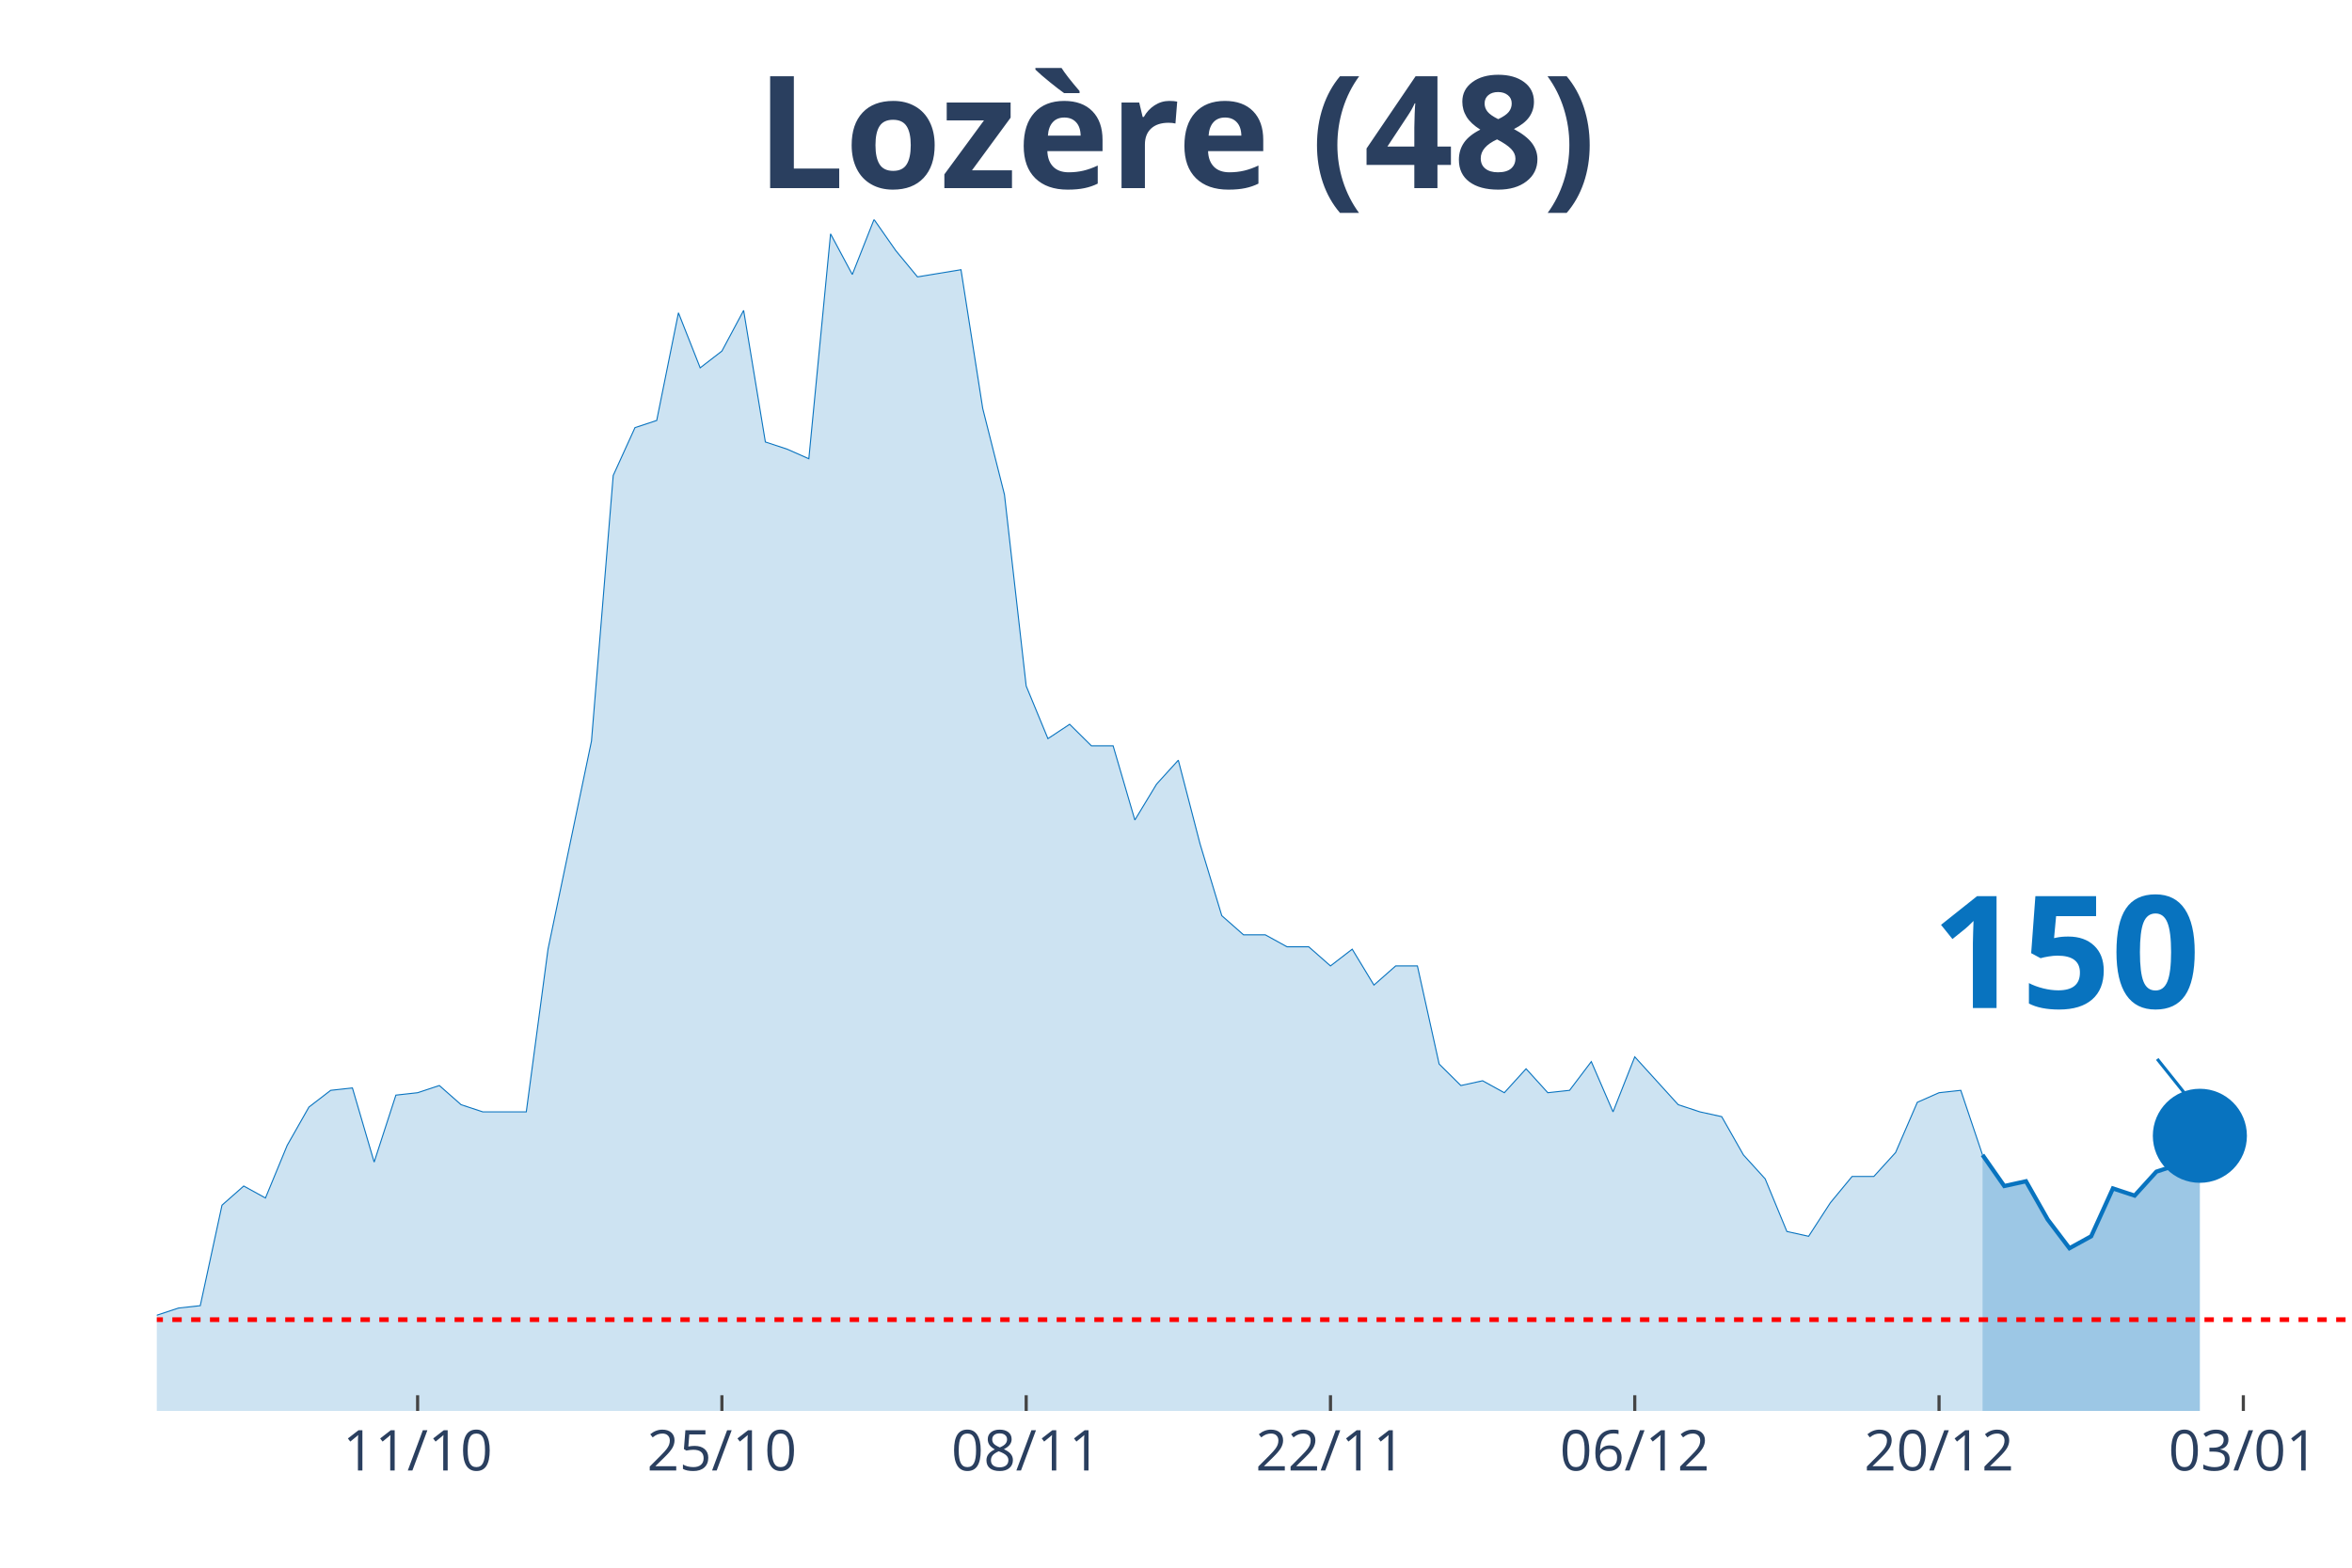
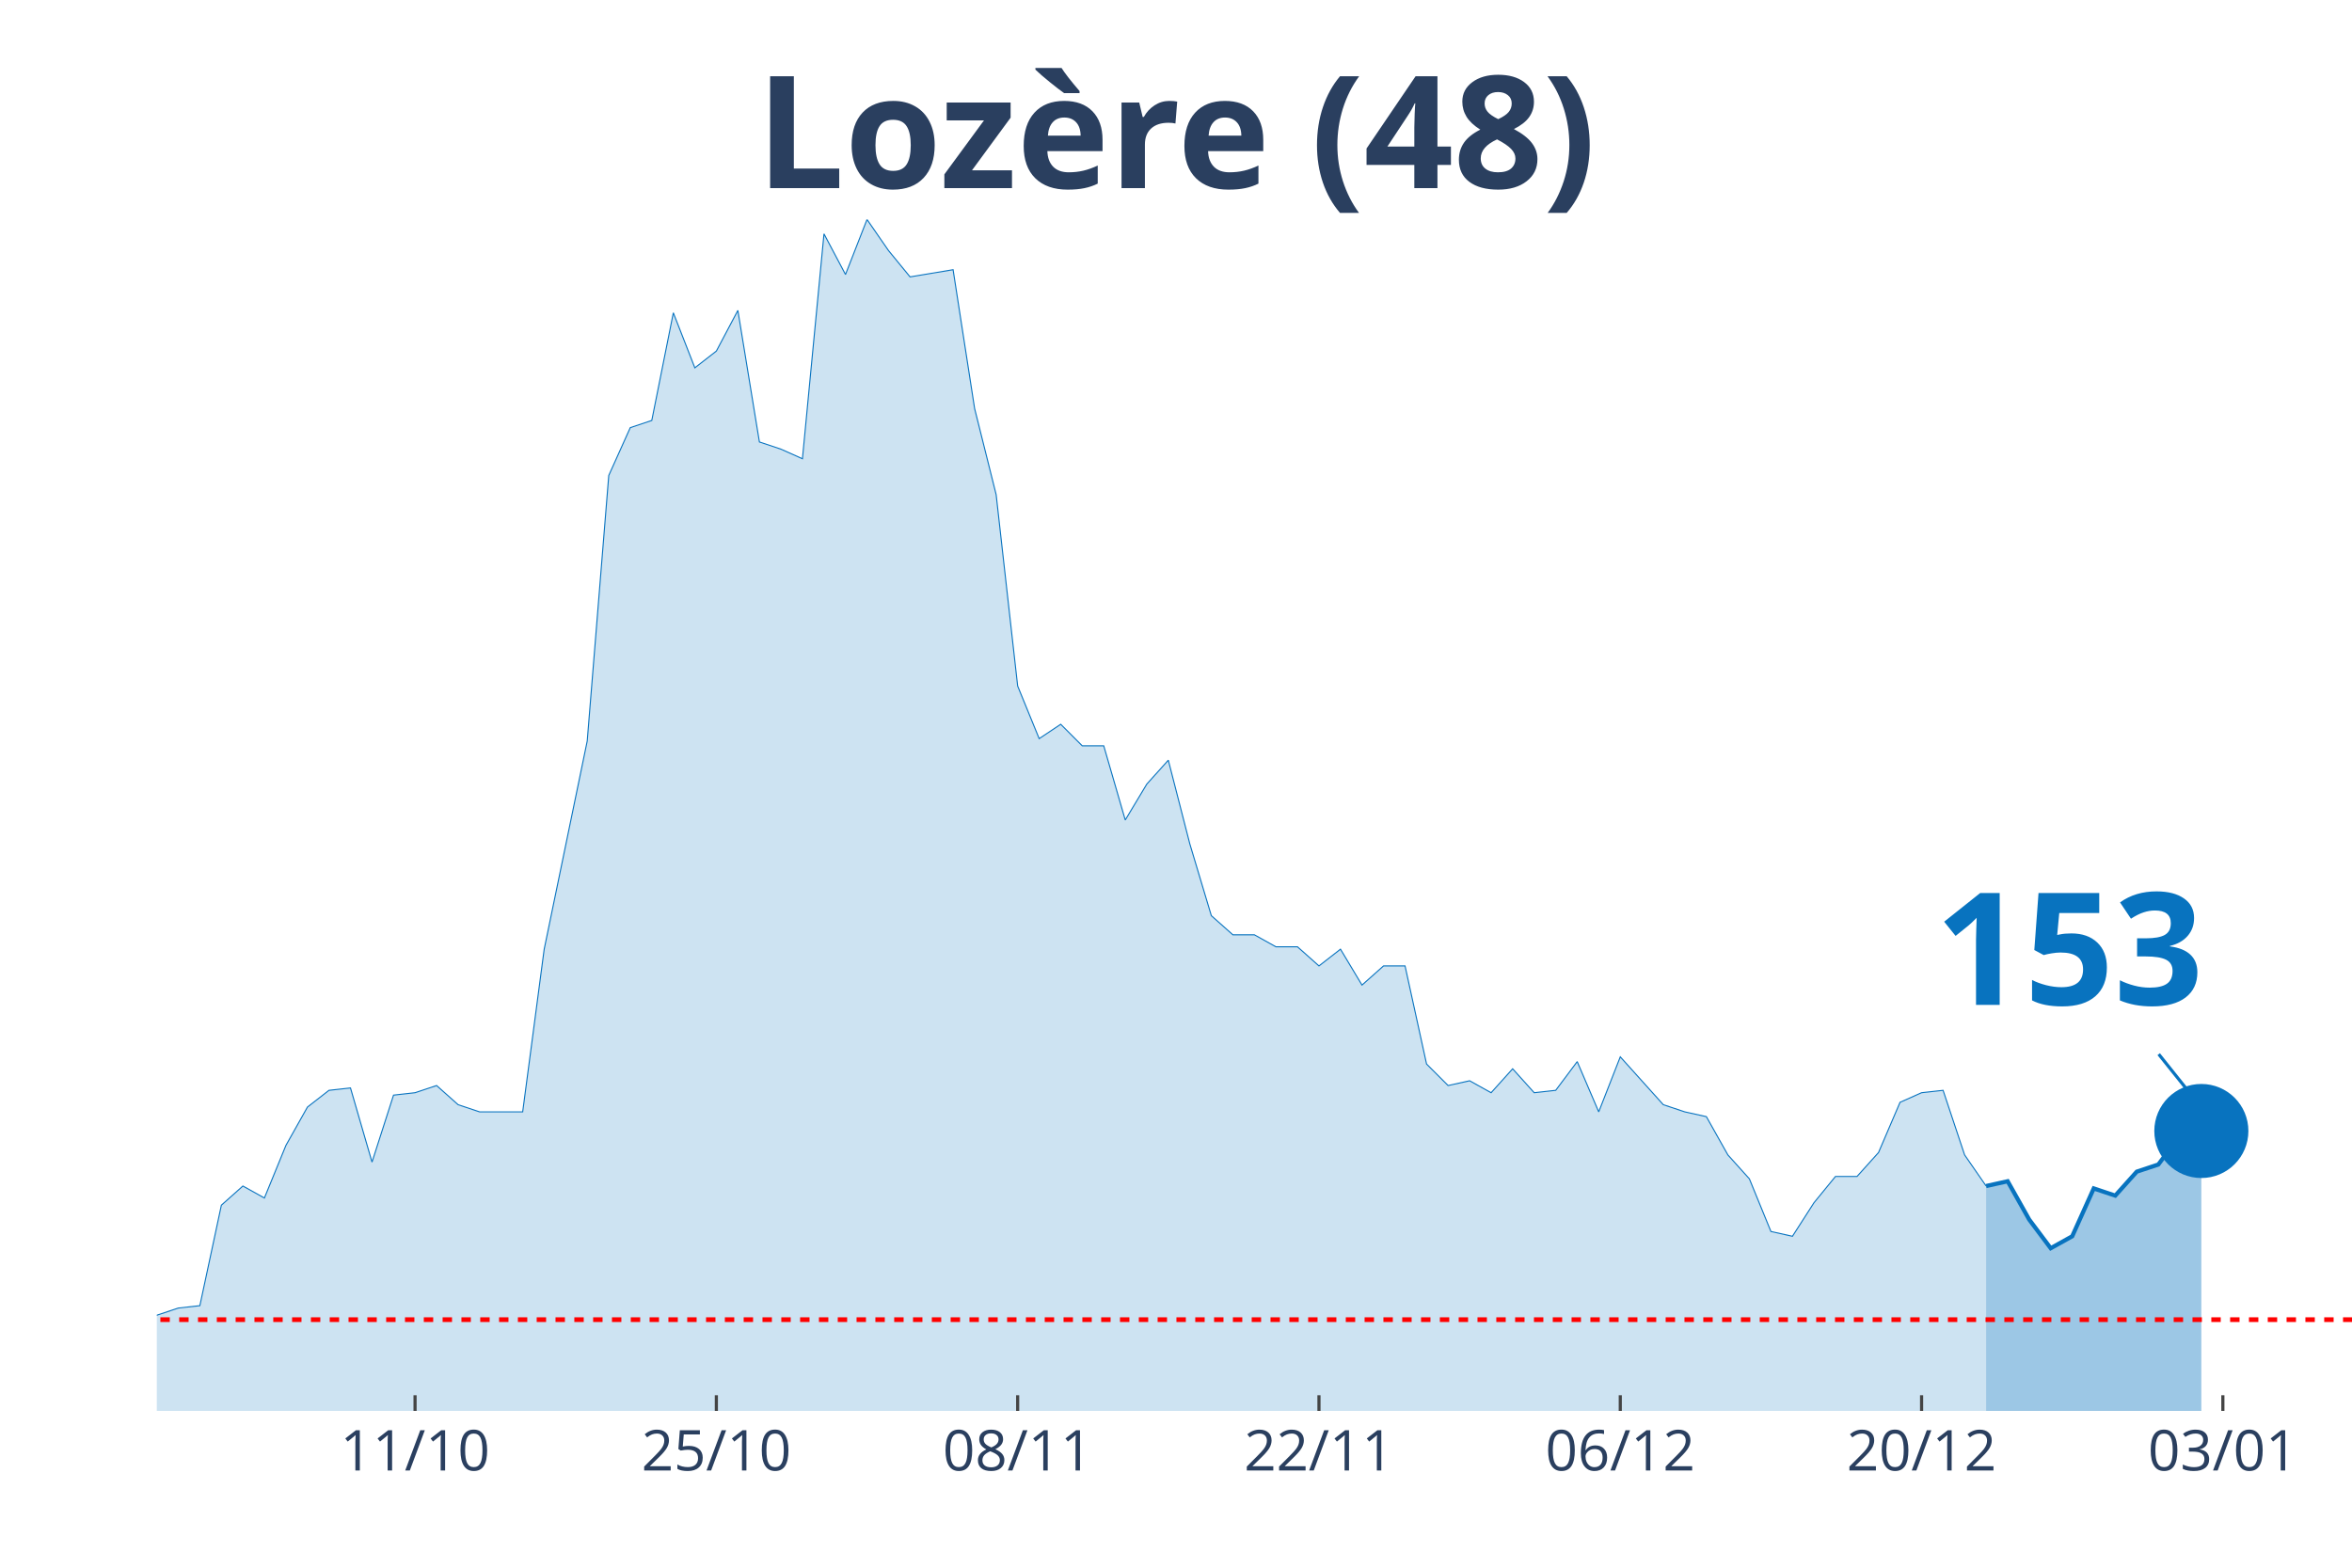
<svg xmlns="http://www.w3.org/2000/svg" class="main-svg" width="1125" height="750" style="" viewBox="0 0 750 500">
  <rect x="0" y="0" width="750" height="500" style="fill: rgb(0, 0, 0); fill-opacity: 0;" />
-   <defs id="defs-3ace4f">
+   <defs id="defs-76db04">
    <g class="clips">
-       <clipPath id="clip3ace4fxyplot" class="plotclip">
+       <clipPath id="clip76db04xyplot" class="plotclip">
        <rect width="700" height="380" />
      </clipPath>
-       <clipPath class="axesclip" id="clip3ace4fx">
+       <clipPath class="axesclip" id="clip76db04x">
        <rect x="50" y="0" width="700" height="500" />
      </clipPath>
-       <clipPath class="axesclip" id="clip3ace4fy">
+       <clipPath class="axesclip" id="clip76db04y">
        <rect x="0" y="70" width="750" height="380" />
      </clipPath>
-       <clipPath class="axesclip" id="clip3ace4fxy">
+       <clipPath class="axesclip" id="clip76db04xy">
        <rect x="50" y="70" width="700" height="380" />
      </clipPath>
    </g>
    <g class="gradients" />
  </defs>
  <g class="bglayer">
    <rect class="bg" x="50" y="70" width="700" height="380" style="fill: rgb(0, 0, 0); fill-opacity: 0; stroke-width: 0;" />
  </g>
  <g class="layer-below">
    <g class="imagelayer" />
    <g class="shapelayer" />
  </g>
  <g class="cartesianlayer">
    <g class="subplot xy">
      <g class="layer-subplot">
        <g class="shapelayer" />
        <g class="imagelayer" />
      </g>
      <g class="gridlayer">
        <g class="x">
-           <path class="xgrid crisp" transform="translate(133.17,0)" d="M0,70v380" style="stroke: rgb(255, 255, 255); stroke-opacity: 1; stroke-width: 1px;" />
-           <path class="xgrid crisp" transform="translate(230.2,0)" d="M0,70v380" style="stroke: rgb(255, 255, 255); stroke-opacity: 1; stroke-width: 1px;" />
-           <path class="xgrid crisp" transform="translate(327.23,0)" d="M0,70v380" style="stroke: rgb(255, 255, 255); stroke-opacity: 1; stroke-width: 1px;" />
-           <path class="xgrid crisp" transform="translate(424.26,0)" d="M0,70v380" style="stroke: rgb(255, 255, 255); stroke-opacity: 1; stroke-width: 1px;" />
-           <path class="xgrid crisp" transform="translate(521.29,0)" d="M0,70v380" style="stroke: rgb(255, 255, 255); stroke-opacity: 1; stroke-width: 1px;" />
-           <path class="xgrid crisp" transform="translate(618.32,0)" d="M0,70v380" style="stroke: rgb(255, 255, 255); stroke-opacity: 1; stroke-width: 1px;" />
-           <path class="xgrid crisp" transform="translate(715.35,0)" d="M0,70v380" style="stroke: rgb(255, 255, 255); stroke-opacity: 1; stroke-width: 1px;" />
+           <path class="xgrid crisp" transform="translate(132.35,0)" d="M0,70v380" style="stroke: rgb(255, 255, 255); stroke-opacity: 1; stroke-width: 1px;" />
+           <path class="xgrid crisp" transform="translate(228.43,0)" d="M0,70v380" style="stroke: rgb(255, 255, 255); stroke-opacity: 1; stroke-width: 1px;" />
+           <path class="xgrid crisp" transform="translate(324.51,0)" d="M0,70v380" style="stroke: rgb(255, 255, 255); stroke-opacity: 1; stroke-width: 1px;" />
+           <path class="xgrid crisp" transform="translate(420.59,0)" d="M0,70v380" style="stroke: rgb(255, 255, 255); stroke-opacity: 1; stroke-width: 1px;" />
+           <path class="xgrid crisp" transform="translate(516.67,0)" d="M0,70v380" style="stroke: rgb(255, 255, 255); stroke-opacity: 1; stroke-width: 1px;" />
+           <path class="xgrid crisp" transform="translate(612.75,0)" d="M0,70v380" style="stroke: rgb(255, 255, 255); stroke-opacity: 1; stroke-width: 1px;" />
+           <path class="xgrid crisp" transform="translate(708.82,0)" d="M0,70v380" style="stroke: rgb(255, 255, 255); stroke-opacity: 1; stroke-width: 1px;" />
        </g>
        <g class="y" />
      </g>
      <g class="zerolinelayer" />
      <path class="xlines-below" />
      <path class="ylines-below" />
      <g class="overlines-below" />
      <g class="xaxislayer-below" />
      <g class="yaxislayer-below" />
      <g class="overaxes-below" />
-       <g class="plot" transform="translate(50, 70)" clip-path="url('#clip3ace4fxyplot')">
+       <g class="plot" transform="translate(50, 70)" clip-path="url('#clip76db04xyplot')">
        <g class="scatterlayer mlayer">
-           <g class="trace scatter trace1b5d2d" style="stroke-miterlimit: 2;">
+           <g class="trace scatter trace586536" style="stroke-miterlimit: 2;">
            <g class="fills">
              <g>
-                 <path class="js-fill" d="M582.18,380L-942.57,380L-942.57,379.24L-346.53,377.71L-339.6,375.42L-270.3,372.37L-263.37,370.84L-214.85,367.03L-207.92,367.03L-194.06,357.11L-187.13,356.35L-180.2,356.35L-173.27,359.4L-159.41,357.11L-152.48,360.16L-145.54,365.5L-138.61,364.74L-131.68,363.98L-124.75,351L-110.89,351L-103.96,347.19L-97.03,341.08L-90.1,342.61L-76.24,344.14L-69.31,338.03L-62.38,334.98L-55.45,336.51L-48.51,338.8L-41.58,338.8L-34.65,339.56L-27.72,345.66L-20.79,347.95L-13.86,342.61L0,349.48L6.93,347.19L13.86,346.43L20.79,314.38L27.72,308.27L34.65,312.09L41.58,295.3L48.51,283.09L55.45,277.75L62.38,276.99L69.31,300.64L76.24,279.28L83.17,278.51L90.1,276.22L97.03,282.33L103.96,284.62L117.82,284.62L124.75,232.73L138.61,166.35L145.54,81.65L152.48,66.39L159.41,64.1L166.34,29.76L173.27,47.31L180.2,41.97L187.13,29L194.06,70.96L200.99,73.25L207.92,76.31L214.85,4.58L221.78,17.55L228.71,0L235.64,9.92L242.57,18.31L256.44,16.02L263.37,60.28L270.3,87.75L277.23,148.8L284.16,165.58L291.09,161L298.02,167.87L304.95,167.87L311.88,191.53L318.81,180.08L325.74,172.45L332.67,199.16L339.6,222.05L346.53,228.15L353.47,228.15L360.4,231.97L367.33,231.97L374.26,238.07L381.19,232.73L388.12,244.18L395.05,238.07L401.98,238.07L408.91,269.36L415.84,276.22L422.77,274.7L429.7,278.51L436.63,270.88L443.56,278.51L450.5,277.75L457.43,268.59L464.36,284.62L471.29,267.07L485.15,282.33L492.08,284.62L499.01,286.14L505.94,298.35L512.87,305.98L519.8,322.77L526.73,324.3L533.66,313.61L540.59,305.22L547.52,305.22L554.46,297.59L561.39,281.57L568.32,278.51L575.25,277.75L582.18,298.35" style="fill: rgb(8, 115, 191); fill-opacity: 0.2; stroke-width: 0;" />
+                 <path class="js-fill" d="M583.33,380L-933.33,380L-933.33,379.24L-343.14,377.71L-336.27,375.42L-267.65,372.37L-260.78,370.84L-212.75,367.03L-205.88,367.03L-192.16,357.11L-185.29,356.35L-178.43,356.35L-171.57,359.4L-157.84,357.11L-150.98,360.16L-144.12,365.5L-137.25,364.74L-130.39,363.98L-123.53,351L-109.8,351L-102.94,347.19L-96.08,341.08L-89.22,342.61L-75.49,344.14L-68.63,338.03L-61.76,334.98L-54.9,336.51L-48.04,338.8L-41.18,338.8L-34.31,339.56L-27.45,345.66L-20.59,347.95L-13.73,342.61L0,349.48L6.86,347.19L13.73,346.43L20.59,314.38L27.45,308.27L34.31,312.09L41.18,295.3L48.04,283.09L54.9,277.75L61.76,276.99L68.63,300.64L75.49,279.28L82.35,278.51L89.22,276.22L96.08,282.33L102.94,284.62L116.67,284.62L123.53,232.73L137.25,166.35L144.12,81.65L150.98,66.39L157.84,64.1L164.71,29.76L171.57,47.31L178.43,41.97L185.29,29L192.16,70.96L199.02,73.25L205.88,76.31L212.75,4.58L219.61,17.55L226.47,0L233.33,9.92L240.2,18.31L253.92,16.02L260.78,60.28L267.65,87.75L274.51,148.8L281.37,165.58L288.24,161L295.1,167.87L301.96,167.87L308.82,191.53L315.69,180.08L322.55,172.45L329.41,199.16L336.27,222.05L343.14,228.15L350,228.15L356.86,231.97L363.73,231.97L370.59,238.07L377.45,232.73L384.31,244.18L391.18,238.07L398.04,238.07L404.9,269.36L411.76,276.22L418.63,274.7L425.49,278.51L432.35,270.88L439.22,278.51L446.08,277.75L452.94,268.59L459.8,284.62L466.67,267.07L480.39,282.33L487.25,284.62L494.12,286.14L500.98,298.35L507.84,305.98L514.71,322.77L521.57,324.3L528.43,313.61L535.29,305.22L542.16,305.22L549.02,297.59L555.88,281.57L562.75,278.51L569.61,277.75L576.47,298.35L583.33,308.27" style="fill: rgb(8, 115, 191); fill-opacity: 0.2; stroke-width: 0;" />
              </g>
            </g>
            <g class="errorbars" />
            <g class="lines">
-               <path class="js-line" d="M-942.57,379.24L-346.53,377.71L-339.6,375.42L-270.3,372.37L-263.37,370.84L-214.85,367.03L-207.92,367.03L-194.06,357.11L-187.13,356.35L-180.2,356.35L-173.27,359.4L-159.41,357.11L-152.48,360.16L-145.54,365.5L-138.61,364.74L-131.68,363.98L-124.75,351L-110.89,351L-103.96,347.19L-97.03,341.08L-90.1,342.61L-76.24,344.14L-69.31,338.03L-62.38,334.98L-55.45,336.51L-48.51,338.8L-41.58,338.8L-34.65,339.56L-27.72,345.66L-20.79,347.95L-13.86,342.61L0,349.48L6.93,347.19L13.86,346.43L20.79,314.38L27.72,308.27L34.65,312.09L41.58,295.3L48.51,283.09L55.45,277.75L62.38,276.99L69.31,300.64L76.24,279.28L83.17,278.51L90.1,276.22L97.03,282.33L103.96,284.62L117.82,284.62L124.75,232.73L138.61,166.35L145.54,81.65L152.48,66.39L159.41,64.1L166.34,29.76L173.27,47.31L180.2,41.97L187.13,29L194.06,70.96L200.99,73.25L207.92,76.31L214.85,4.58L221.78,17.55L228.71,0L235.64,9.92L242.57,18.31L256.44,16.02L263.37,60.28L270.3,87.75L277.23,148.8L284.16,165.58L291.09,161L298.02,167.87L304.95,167.87L311.88,191.53L318.81,180.08L325.74,172.45L332.67,199.16L339.6,222.05L346.53,228.15L353.47,228.15L360.4,231.97L367.33,231.97L374.26,238.07L381.19,232.73L388.12,244.18L395.05,238.07L401.98,238.07L408.91,269.36L415.84,276.22L422.77,274.7L429.7,278.51L436.63,270.88L443.56,278.51L450.5,277.75L457.43,268.59L464.36,284.62L471.29,267.07L485.15,282.33L492.08,284.62L499.01,286.14L505.94,298.35L512.87,305.98L519.8,322.77L526.73,324.3L533.66,313.61L540.59,305.22L547.52,305.22L554.46,297.59L561.39,281.57L568.32,278.51L575.25,277.75L582.18,298.35" style="vector-effect: non-scaling-stroke; fill: none; stroke: rgb(8, 115, 191); stroke-opacity: 1; stroke-width: 0.5px; opacity: 1;" />
+               <path class="js-line" d="M-933.33,379.24L-343.14,377.71L-336.27,375.42L-267.65,372.37L-260.78,370.84L-212.75,367.03L-205.88,367.03L-192.16,357.11L-185.29,356.35L-178.43,356.35L-171.57,359.4L-157.84,357.11L-150.98,360.16L-144.12,365.5L-137.25,364.74L-130.39,363.98L-123.53,351L-109.8,351L-102.94,347.19L-96.08,341.08L-89.22,342.61L-75.49,344.14L-68.63,338.03L-61.76,334.98L-54.9,336.51L-48.04,338.8L-41.18,338.8L-34.31,339.56L-27.45,345.66L-20.59,347.95L-13.73,342.61L0,349.48L6.86,347.19L13.73,346.43L20.59,314.38L27.45,308.27L34.31,312.09L41.18,295.3L48.04,283.09L54.9,277.75L61.76,276.99L68.63,300.64L75.49,279.28L82.35,278.51L89.22,276.22L96.08,282.33L102.94,284.62L116.67,284.62L123.53,232.73L137.25,166.35L144.12,81.65L150.98,66.39L157.84,64.1L164.71,29.76L171.57,47.31L178.43,41.97L185.29,29L192.16,70.96L199.02,73.25L205.88,76.31L212.75,4.58L219.61,17.55L226.47,0L233.33,9.92L240.2,18.31L253.92,16.02L260.78,60.28L267.65,87.75L274.51,148.8L281.37,165.58L288.24,161L295.1,167.87L301.96,167.87L308.82,191.53L315.69,180.08L322.55,172.45L329.41,199.16L336.27,222.05L343.14,228.15L350,228.15L356.86,231.97L363.73,231.97L370.59,238.07L377.45,232.73L384.31,244.18L391.18,238.07L398.04,238.07L404.9,269.36L411.76,276.22L418.63,274.7L425.49,278.51L432.35,270.88L439.22,278.51L446.08,277.75L452.94,268.59L459.8,284.62L466.67,267.07L480.39,282.33L487.25,284.62L494.12,286.14L500.98,298.35L507.84,305.98L514.71,322.77L521.57,324.3L528.43,313.61L535.29,305.22L542.16,305.22L549.02,297.59L555.88,281.57L562.75,278.51L569.61,277.75L576.47,298.35L583.33,308.27" style="vector-effect: non-scaling-stroke; fill: none; stroke: rgb(8, 115, 191); stroke-opacity: 1; stroke-width: 0.5px; opacity: 1;" />
            </g>
            <g class="points" />
            <g class="text" />
          </g>
-           <g class="trace scatter trace8c41a0" style="stroke-miterlimit: 2;">
+           <g class="trace scatter trace9e3187" style="stroke-miterlimit: 2;">
            <g class="fills">
              <g>
-                 <path class="js-fill" d="M651.49,380L582.18,380L582.18,298.35L589.11,308.27L596.04,306.75L602.97,318.96L609.9,328.11L616.83,324.3L623.76,309.04L630.69,311.33L637.62,303.69L644.55,301.41L651.49,292.25" style="fill: rgb(8, 115, 191); fill-opacity: 0.4; stroke-width: 0;" />
+                 <path class="js-fill" d="M651.96,380L583.33,380L583.33,308.27L590.2,306.75L597.06,318.96L603.92,328.11L610.78,324.3L617.65,309.04L624.51,311.33L631.37,303.69L638.24,301.41L645.1,292.25L651.96,290.72" style="fill: rgb(8, 115, 191); fill-opacity: 0.4; stroke-width: 0;" />
              </g>
            </g>
            <g class="errorbars" />
            <g class="lines">
-               <path class="js-line" d="M582.18,298.35L589.11,308.27L596.04,306.75L602.97,318.96L609.9,328.11L616.83,324.3L623.76,309.04L630.69,311.33L637.62,303.69L644.55,301.41L651.49,292.25" style="vector-effect: non-scaling-stroke; fill: none; stroke: rgb(8, 115, 191); stroke-opacity: 1; stroke-width: 2px; opacity: 1;" />
+               <path class="js-line" d="M583.33,308.27L590.2,306.75L597.06,318.96L603.92,328.11L610.78,324.3L617.65,309.04L624.51,311.33L631.37,303.69L638.24,301.41L645.1,292.25L651.96,290.72" style="vector-effect: non-scaling-stroke; fill: none; stroke: rgb(8, 115, 191); stroke-opacity: 1; stroke-width: 2px; opacity: 1;" />
            </g>
            <g class="points" />
            <g class="text" />
          </g>
-           <g class="trace scatter trace1c96c3" style="stroke-miterlimit: 2; opacity: 1;">
+           <g class="trace scatter trace313c7b" style="stroke-miterlimit: 2; opacity: 1;">
            <g class="fills" />
            <g class="errorbars" />
            <g class="lines" />
            <g class="points">
-               <path class="point" transform="translate(651.49,292.25)" d="M15,0A15,15 0 1,1 0,-15A15,15 0 0,1 15,0Z" style="opacity: 1; stroke-width: 0px; fill: rgb(8, 115, 191); fill-opacity: 1;" />
+               <path class="point" transform="translate(651.96,290.72)" d="M15,0A15,15 0 1,1 0,-15A15,15 0 0,1 15,0Z" style="opacity: 1; stroke-width: 0px; fill: rgb(8, 115, 191); fill-opacity: 1;" />
            </g>
            <g class="text" />
          </g>
        </g>
      </g>
      <g class="overplot" />
      <path class="xlines-above crisp" style="fill: none; stroke-width: 1px; stroke: rgb(0, 0, 0); stroke-opacity: 0;" d="" />
      <path class="ylines-above crisp" style="fill: none;" d="M0,0" />
      <g class="overlines-above" />
      <g class="xaxislayer-above">
-         <path class="xtick ticks crisp" d="M0,450v-5" transform="translate(133.17,0)" style="stroke: rgb(68, 68, 68); stroke-opacity: 1; stroke-width: 1px;" />
-         <path class="xtick ticks crisp" d="M0,450v-5" transform="translate(230.2,0)" style="stroke: rgb(68, 68, 68); stroke-opacity: 1; stroke-width: 1px;" />
-         <path class="xtick ticks crisp" d="M0,450v-5" transform="translate(327.23,0)" style="stroke: rgb(68, 68, 68); stroke-opacity: 1; stroke-width: 1px;" />
-         <path class="xtick ticks crisp" d="M0,450v-5" transform="translate(424.26,0)" style="stroke: rgb(68, 68, 68); stroke-opacity: 1; stroke-width: 1px;" />
-         <path class="xtick ticks crisp" d="M0,450v-5" transform="translate(521.29,0)" style="stroke: rgb(68, 68, 68); stroke-opacity: 1; stroke-width: 1px;" />
-         <path class="xtick ticks crisp" d="M0,450v-5" transform="translate(618.32,0)" style="stroke: rgb(68, 68, 68); stroke-opacity: 1; stroke-width: 1px;" />
-         <path class="xtick ticks crisp" d="M0,450v-5" transform="translate(715.35,0)" style="stroke: rgb(68, 68, 68); stroke-opacity: 1; stroke-width: 1px;" />
+         <path class="xtick ticks crisp" d="M0,450v-5" transform="translate(132.35,0)" style="stroke: rgb(68, 68, 68); stroke-opacity: 1; stroke-width: 1px;" />
+         <path class="xtick ticks crisp" d="M0,450v-5" transform="translate(228.43,0)" style="stroke: rgb(68, 68, 68); stroke-opacity: 1; stroke-width: 1px;" />
+         <path class="xtick ticks crisp" d="M0,450v-5" transform="translate(324.51,0)" style="stroke: rgb(68, 68, 68); stroke-opacity: 1; stroke-width: 1px;" />
+         <path class="xtick ticks crisp" d="M0,450v-5" transform="translate(420.59,0)" style="stroke: rgb(68, 68, 68); stroke-opacity: 1; stroke-width: 1px;" />
+         <path class="xtick ticks crisp" d="M0,450v-5" transform="translate(516.67,0)" style="stroke: rgb(68, 68, 68); stroke-opacity: 1; stroke-width: 1px;" />
+         <path class="xtick ticks crisp" d="M0,450v-5" transform="translate(612.75,0)" style="stroke: rgb(68, 68, 68); stroke-opacity: 1; stroke-width: 1px;" />
+         <path class="xtick ticks crisp" d="M0,450v-5" transform="translate(708.82,0)" style="stroke: rgb(68, 68, 68); stroke-opacity: 1; stroke-width: 1px;" />
        <g class="xtick">
-           <text text-anchor="middle" x="0" y="469" transform="translate(133.17,0)" style="font-family: 'Open Sans', verdana, arial, sans-serif; font-size: 18px; fill: rgb(42, 63, 95); fill-opacity: 1; white-space: pre;">11/10</text>
+           <text text-anchor="middle" x="0" y="469" transform="translate(132.35,0)" style="font-family: 'Open Sans', verdana, arial, sans-serif; font-size: 18px; fill: rgb(42, 63, 95); fill-opacity: 1; white-space: pre;">11/10</text>
        </g>
        <g class="xtick">
-           <text text-anchor="middle" x="0" y="469" transform="translate(230.2,0)" style="font-family: 'Open Sans', verdana, arial, sans-serif; font-size: 18px; fill: rgb(42, 63, 95); fill-opacity: 1; white-space: pre;">25/10</text>
+           <text text-anchor="middle" x="0" y="469" transform="translate(228.43,0)" style="font-family: 'Open Sans', verdana, arial, sans-serif; font-size: 18px; fill: rgb(42, 63, 95); fill-opacity: 1; white-space: pre;">25/10</text>
        </g>
        <g class="xtick">
-           <text text-anchor="middle" x="0" y="469" transform="translate(327.23,0)" style="font-family: 'Open Sans', verdana, arial, sans-serif; font-size: 18px; fill: rgb(42, 63, 95); fill-opacity: 1; white-space: pre;">08/11</text>
+           <text text-anchor="middle" x="0" y="469" transform="translate(324.51,0)" style="font-family: 'Open Sans', verdana, arial, sans-serif; font-size: 18px; fill: rgb(42, 63, 95); fill-opacity: 1; white-space: pre;">08/11</text>
        </g>
        <g class="xtick">
-           <text text-anchor="middle" x="0" y="469" transform="translate(424.26,0)" style="font-family: 'Open Sans', verdana, arial, sans-serif; font-size: 18px; fill: rgb(42, 63, 95); fill-opacity: 1; white-space: pre;">22/11</text>
+           <text text-anchor="middle" x="0" y="469" transform="translate(420.59,0)" style="font-family: 'Open Sans', verdana, arial, sans-serif; font-size: 18px; fill: rgb(42, 63, 95); fill-opacity: 1; white-space: pre;">22/11</text>
        </g>
        <g class="xtick">
-           <text text-anchor="middle" x="0" y="469" transform="translate(521.29,0)" style="font-family: 'Open Sans', verdana, arial, sans-serif; font-size: 18px; fill: rgb(42, 63, 95); fill-opacity: 1; white-space: pre;">06/12</text>
+           <text text-anchor="middle" x="0" y="469" transform="translate(516.67,0)" style="font-family: 'Open Sans', verdana, arial, sans-serif; font-size: 18px; fill: rgb(42, 63, 95); fill-opacity: 1; white-space: pre;">06/12</text>
        </g>
        <g class="xtick">
-           <text text-anchor="middle" x="0" y="469" transform="translate(618.32,0)" style="font-family: 'Open Sans', verdana, arial, sans-serif; font-size: 18px; fill: rgb(42, 63, 95); fill-opacity: 1; white-space: pre;">20/12</text>
+           <text text-anchor="middle" x="0" y="469" transform="translate(612.75,0)" style="font-family: 'Open Sans', verdana, arial, sans-serif; font-size: 18px; fill: rgb(42, 63, 95); fill-opacity: 1; white-space: pre;">20/12</text>
        </g>
        <g class="xtick">
-           <text text-anchor="middle" x="0" y="469" transform="translate(715.35,0)" style="font-family: 'Open Sans', verdana, arial, sans-serif; font-size: 18px; fill: rgb(42, 63, 95); fill-opacity: 1; white-space: pre;">03/01</text>
+           <text text-anchor="middle" x="0" y="469" transform="translate(708.82,0)" style="font-family: 'Open Sans', verdana, arial, sans-serif; font-size: 18px; fill: rgb(42, 63, 95); fill-opacity: 1; white-space: pre;">03/01</text>
        </g>
      </g>
      <g class="yaxislayer-above" />
      <g class="overaxes-above" />
    </g>
  </g>
  <g class="polarlayer" />
  <g class="ternarylayer" />
  <g class="geolayer" />
  <g class="funnelarealayer" />
  <g class="pielayer" />
  <g class="treemaplayer" />
  <g class="sunburstlayer" />
  <g class="glimages" />
-   <defs id="topdefs-3ace4f">
+   <defs id="topdefs-76db04">
    <g class="clips" />
  </defs>
  <g class="layer-above">
    <g class="imagelayer" />
    <g class="shapelayer">
-       <path data-index="0" fill-rule="evenodd" d="M-3845.05,420.89L1221.29,420.89" clip-path="url('#clip3ace4fxy')" style="opacity: 1; stroke: rgb(255, 0, 0); stroke-opacity: 1; fill: rgb(0, 0, 0); fill-opacity: 0; stroke-dasharray: 3px, 3px; stroke-width: 1.5px;" />
+       <path data-index="0" fill-rule="evenodd" d="M-3806.86,420.89L1209.8,420.89" clip-path="url('#clip76db04xy')" style="opacity: 1; stroke: rgb(255, 0, 0); stroke-opacity: 1; fill: rgb(0, 0, 0); fill-opacity: 0; stroke-dasharray: 3px, 3px; stroke-width: 1.5px;" />
    </g>
  </g>
  <g class="infolayer">
    <g class="g-gtitle">
      <text class="gtitle" x="375" y="25" text-anchor="middle" dy="0.7em" style="font-family: 'Open Sans', verdana, arial, sans-serif; font-size: 50px; fill: rgb(42, 63, 95); opacity: 1; font-weight: normal; white-space: pre;">
        <tspan style="font-weight:bold">Lozère (48)</tspan>
      </text>
    </g>
    <g class="g-xtitle" />
    <g class="annotation" data-index="0" style="opacity: 1;">
-       <g class="annotation-text-g" transform="rotate(0,659.49,302.25)">
-         <g class="cursor-pointer" transform="translate(601, 266)">
+       <g class="annotation-text-g" transform="rotate(0,659.96,300.72)">
+         <g class="cursor-pointer" transform="translate(602, 265)">
          <rect class="bg" x="0.5" y="0.5" width="115" height="71" style="stroke-width: 1px; stroke: rgb(0, 0, 0); stroke-opacity: 0; fill: rgb(255, 255, 255); fill-opacity: 0.6;" />
          <text class="annotation-text" text-anchor="middle" x="57.812" y="55.5" style="font-family: 'Open Sans', verdana, arial, sans-serif; font-size: 50px; fill: rgb(8, 115, 191); fill-opacity: 1; white-space: pre;">
-             <tspan style="font-weight:bold">150 </tspan>
+             <tspan style="font-weight:bold">153 </tspan>
          </text>
        </g>
      </g>
      <g class="annotation-arrow-g" style="opacity: 1;">
-         <path d="M687.89,337.75L699.49,352.25" style="stroke-width: 1px; stroke: rgb(8, 115, 191); stroke-opacity: 1; stroke-dasharray: 0px, 0px, 18.569px, 18.569px;" />
+         <path d="M688.36,336.22L699.96,350.72" style="stroke-width: 1px; stroke: rgb(8, 115, 191); stroke-opacity: 1; stroke-dasharray: 0px, 0px, 18.569px, 18.569px;" />
      </g>
    </g>
  </g>
</svg>
